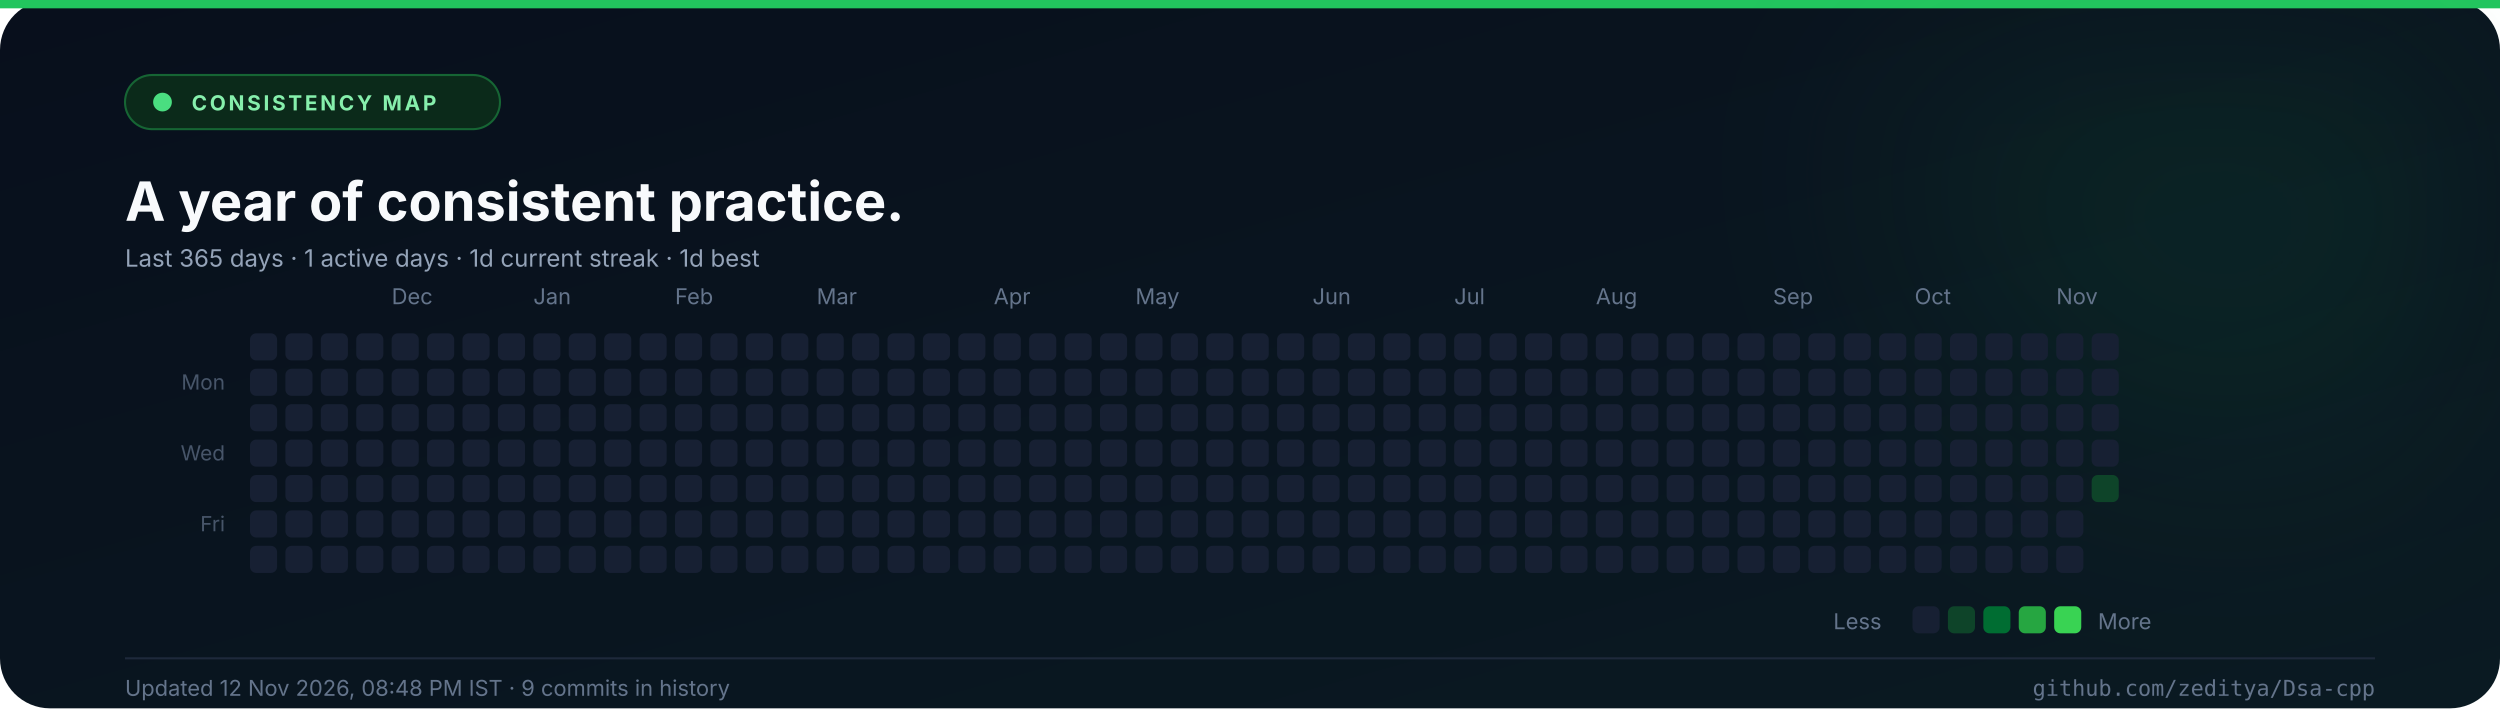
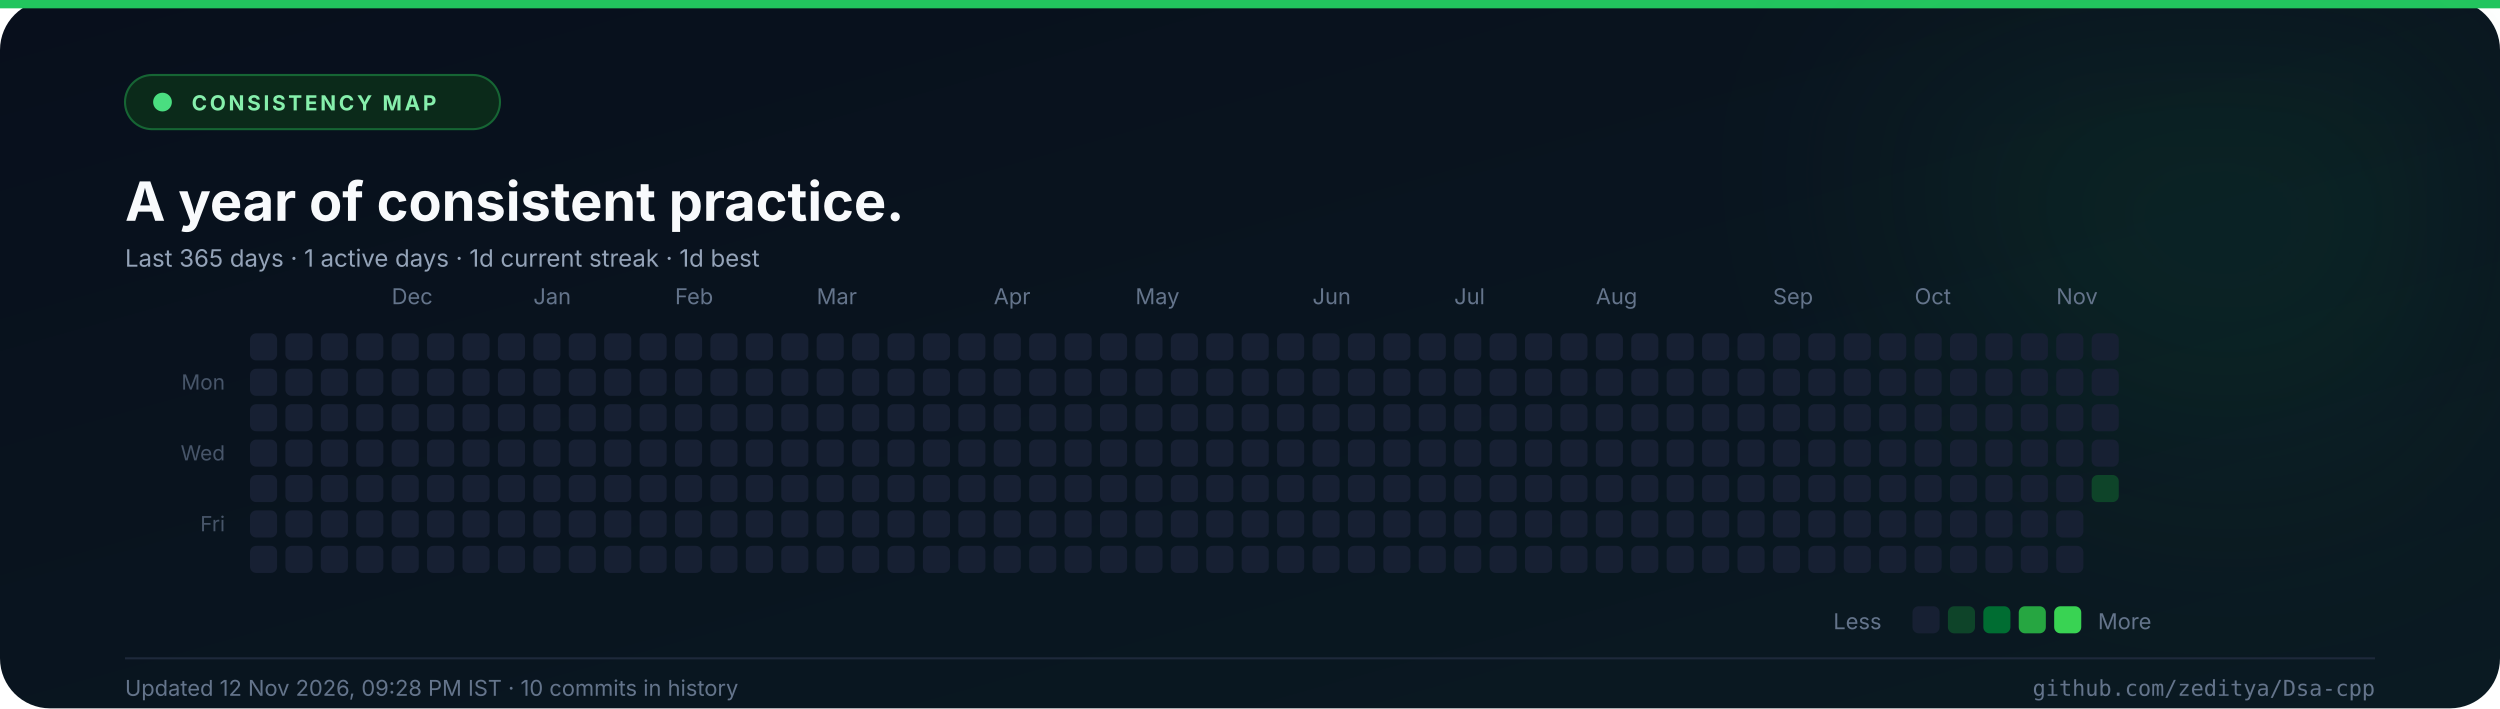
<svg xmlns="http://www.w3.org/2000/svg" width="1200" height="340" viewBox="0 0 1200 340" role="img" aria-label="Commit consistency heatmap for the last 365 days">
  <defs>
    <linearGradient id="abg" x1="0" y1="0" x2="1" y2="1">
      <stop offset="0%" stop-color="#080f1c" />
      <stop offset="100%" stop-color="#0a1a22" />
    </linearGradient>
    <filter id="aglow" x="-50%" y="-50%" width="200%" height="200%">
      <feGaussianBlur stdDeviation="60" />
    </filter>
  </defs>
  <rect width="1200" height="340" rx="24" fill="url(#abg)" />
  <rect x="0" y="0" width="1200" height="4" fill="#22c55e" />
  <circle cx="1070" cy="70" r="150" fill="#22c55e" opacity="0.08" filter="url(#aglow)" />
  <rect x="60" y="36" width="180" height="26" rx="13" fill="#0b2a1a" stroke="#166534" />
  <circle cx="78" cy="49" r="4.5" fill="#4ade80" />
  <text x="92" y="53" font-family="Inter, 'Segoe UI', 'Helvetica Neue', Arial, sans-serif" font-size="10" font-weight="700" fill="#86efac" text-anchor="start" letter-spacing="1.3">CONSISTENCY MAP</text>
  <text x="60" y="106" font-family="Inter, 'Segoe UI', 'Helvetica Neue', Arial, sans-serif" font-size="26" font-weight="700" fill="#f8fafc" text-anchor="start">A year of consistent practice.</text>
  <text x="60" y="128" font-family="Inter, 'Segoe UI', 'Helvetica Neue', Arial, sans-serif" font-size="11.5" font-weight="400" fill="#94a3b8" text-anchor="start">Last 365 days  ·  1 active days  ·  1d current streak  ·  1d best</text>
  <text x="188" y="146" font-family="Inter, 'Segoe UI', 'Helvetica Neue', Arial, sans-serif" font-size="10.5" font-weight="400" fill="#64748b" text-anchor="start">Dec</text>
  <text x="256" y="146" font-family="Inter, 'Segoe UI', 'Helvetica Neue', Arial, sans-serif" font-size="10.5" font-weight="400" fill="#64748b" text-anchor="start">Jan</text>
  <text x="324" y="146" font-family="Inter, 'Segoe UI', 'Helvetica Neue', Arial, sans-serif" font-size="10.5" font-weight="400" fill="#64748b" text-anchor="start">Feb</text>
  <text x="392" y="146" font-family="Inter, 'Segoe UI', 'Helvetica Neue', Arial, sans-serif" font-size="10.5" font-weight="400" fill="#64748b" text-anchor="start">Mar</text>
  <text x="477" y="146" font-family="Inter, 'Segoe UI', 'Helvetica Neue', Arial, sans-serif" font-size="10.5" font-weight="400" fill="#64748b" text-anchor="start">Apr</text>
  <text x="545" y="146" font-family="Inter, 'Segoe UI', 'Helvetica Neue', Arial, sans-serif" font-size="10.5" font-weight="400" fill="#64748b" text-anchor="start">May</text>
  <text x="630" y="146" font-family="Inter, 'Segoe UI', 'Helvetica Neue', Arial, sans-serif" font-size="10.5" font-weight="400" fill="#64748b" text-anchor="start">Jun</text>
  <text x="698" y="146" font-family="Inter, 'Segoe UI', 'Helvetica Neue', Arial, sans-serif" font-size="10.5" font-weight="400" fill="#64748b" text-anchor="start">Jul</text>
  <text x="766" y="146" font-family="Inter, 'Segoe UI', 'Helvetica Neue', Arial, sans-serif" font-size="10.5" font-weight="400" fill="#64748b" text-anchor="start">Aug</text>
  <text x="851" y="146" font-family="Inter, 'Segoe UI', 'Helvetica Neue', Arial, sans-serif" font-size="10.5" font-weight="400" fill="#64748b" text-anchor="start">Sep</text>
  <text x="919" y="146" font-family="Inter, 'Segoe UI', 'Helvetica Neue', Arial, sans-serif" font-size="10.5" font-weight="400" fill="#64748b" text-anchor="start">Oct</text>
  <text x="987" y="146" font-family="Inter, 'Segoe UI', 'Helvetica Neue', Arial, sans-serif" font-size="10.5" font-weight="400" fill="#64748b" text-anchor="start">Nov</text>
  <text x="108" y="187" font-family="Inter, 'Segoe UI', 'Helvetica Neue', Arial, sans-serif" font-size="10" font-weight="400" fill="#475569" text-anchor="end">Mon</text>
  <text x="108" y="221" font-family="Inter, 'Segoe UI', 'Helvetica Neue', Arial, sans-serif" font-size="10" font-weight="400" fill="#475569" text-anchor="end">Wed</text>
  <text x="108" y="255" font-family="Inter, 'Segoe UI', 'Helvetica Neue', Arial, sans-serif" font-size="10" font-weight="400" fill="#475569" text-anchor="end">Fri</text>
  <rect x="120" y="160" width="13" height="13" rx="3" fill="#172033" />
  <rect x="120" y="177" width="13" height="13" rx="3" fill="#172033" />
  <rect x="120" y="194" width="13" height="13" rx="3" fill="#172033" />
  <rect x="120" y="211" width="13" height="13" rx="3" fill="#172033" />
  <rect x="120" y="228" width="13" height="13" rx="3" fill="#172033" />
  <rect x="120" y="245" width="13" height="13" rx="3" fill="#172033" />
  <rect x="120" y="262" width="13" height="13" rx="3" fill="#172033" />
  <rect x="137" y="160" width="13" height="13" rx="3" fill="#172033" />
  <rect x="137" y="177" width="13" height="13" rx="3" fill="#172033" />
  <rect x="137" y="194" width="13" height="13" rx="3" fill="#172033" />
  <rect x="137" y="211" width="13" height="13" rx="3" fill="#172033" />
  <rect x="137" y="228" width="13" height="13" rx="3" fill="#172033" />
  <rect x="137" y="245" width="13" height="13" rx="3" fill="#172033" />
  <rect x="137" y="262" width="13" height="13" rx="3" fill="#172033" />
  <rect x="154" y="160" width="13" height="13" rx="3" fill="#172033" />
  <rect x="154" y="177" width="13" height="13" rx="3" fill="#172033" />
  <rect x="154" y="194" width="13" height="13" rx="3" fill="#172033" />
  <rect x="154" y="211" width="13" height="13" rx="3" fill="#172033" />
  <rect x="154" y="228" width="13" height="13" rx="3" fill="#172033" />
  <rect x="154" y="245" width="13" height="13" rx="3" fill="#172033" />
  <rect x="154" y="262" width="13" height="13" rx="3" fill="#172033" />
  <rect x="171" y="160" width="13" height="13" rx="3" fill="#172033" />
  <rect x="171" y="177" width="13" height="13" rx="3" fill="#172033" />
  <rect x="171" y="194" width="13" height="13" rx="3" fill="#172033" />
  <rect x="171" y="211" width="13" height="13" rx="3" fill="#172033" />
  <rect x="171" y="228" width="13" height="13" rx="3" fill="#172033" />
  <rect x="171" y="245" width="13" height="13" rx="3" fill="#172033" />
  <rect x="171" y="262" width="13" height="13" rx="3" fill="#172033" />
  <rect x="188" y="160" width="13" height="13" rx="3" fill="#172033" />
  <rect x="188" y="177" width="13" height="13" rx="3" fill="#172033" />
  <rect x="188" y="194" width="13" height="13" rx="3" fill="#172033" />
  <rect x="188" y="211" width="13" height="13" rx="3" fill="#172033" />
  <rect x="188" y="228" width="13" height="13" rx="3" fill="#172033" />
  <rect x="188" y="245" width="13" height="13" rx="3" fill="#172033" />
  <rect x="188" y="262" width="13" height="13" rx="3" fill="#172033" />
  <rect x="205" y="160" width="13" height="13" rx="3" fill="#172033" />
  <rect x="205" y="177" width="13" height="13" rx="3" fill="#172033" />
  <rect x="205" y="194" width="13" height="13" rx="3" fill="#172033" />
  <rect x="205" y="211" width="13" height="13" rx="3" fill="#172033" />
  <rect x="205" y="228" width="13" height="13" rx="3" fill="#172033" />
  <rect x="205" y="245" width="13" height="13" rx="3" fill="#172033" />
  <rect x="205" y="262" width="13" height="13" rx="3" fill="#172033" />
  <rect x="222" y="160" width="13" height="13" rx="3" fill="#172033" />
  <rect x="222" y="177" width="13" height="13" rx="3" fill="#172033" />
  <rect x="222" y="194" width="13" height="13" rx="3" fill="#172033" />
  <rect x="222" y="211" width="13" height="13" rx="3" fill="#172033" />
  <rect x="222" y="228" width="13" height="13" rx="3" fill="#172033" />
  <rect x="222" y="245" width="13" height="13" rx="3" fill="#172033" />
  <rect x="222" y="262" width="13" height="13" rx="3" fill="#172033" />
  <rect x="239" y="160" width="13" height="13" rx="3" fill="#172033" />
  <rect x="239" y="177" width="13" height="13" rx="3" fill="#172033" />
  <rect x="239" y="194" width="13" height="13" rx="3" fill="#172033" />
  <rect x="239" y="211" width="13" height="13" rx="3" fill="#172033" />
  <rect x="239" y="228" width="13" height="13" rx="3" fill="#172033" />
  <rect x="239" y="245" width="13" height="13" rx="3" fill="#172033" />
  <rect x="239" y="262" width="13" height="13" rx="3" fill="#172033" />
  <rect x="256" y="160" width="13" height="13" rx="3" fill="#172033" />
  <rect x="256" y="177" width="13" height="13" rx="3" fill="#172033" />
  <rect x="256" y="194" width="13" height="13" rx="3" fill="#172033" />
  <rect x="256" y="211" width="13" height="13" rx="3" fill="#172033" />
  <rect x="256" y="228" width="13" height="13" rx="3" fill="#172033" />
  <rect x="256" y="245" width="13" height="13" rx="3" fill="#172033" />
  <rect x="256" y="262" width="13" height="13" rx="3" fill="#172033" />
  <rect x="273" y="160" width="13" height="13" rx="3" fill="#172033" />
  <rect x="273" y="177" width="13" height="13" rx="3" fill="#172033" />
  <rect x="273" y="194" width="13" height="13" rx="3" fill="#172033" />
  <rect x="273" y="211" width="13" height="13" rx="3" fill="#172033" />
  <rect x="273" y="228" width="13" height="13" rx="3" fill="#172033" />
  <rect x="273" y="245" width="13" height="13" rx="3" fill="#172033" />
  <rect x="273" y="262" width="13" height="13" rx="3" fill="#172033" />
  <rect x="290" y="160" width="13" height="13" rx="3" fill="#172033" />
  <rect x="290" y="177" width="13" height="13" rx="3" fill="#172033" />
  <rect x="290" y="194" width="13" height="13" rx="3" fill="#172033" />
  <rect x="290" y="211" width="13" height="13" rx="3" fill="#172033" />
  <rect x="290" y="228" width="13" height="13" rx="3" fill="#172033" />
  <rect x="290" y="245" width="13" height="13" rx="3" fill="#172033" />
  <rect x="290" y="262" width="13" height="13" rx="3" fill="#172033" />
  <rect x="307" y="160" width="13" height="13" rx="3" fill="#172033" />
  <rect x="307" y="177" width="13" height="13" rx="3" fill="#172033" />
  <rect x="307" y="194" width="13" height="13" rx="3" fill="#172033" />
  <rect x="307" y="211" width="13" height="13" rx="3" fill="#172033" />
  <rect x="307" y="228" width="13" height="13" rx="3" fill="#172033" />
  <rect x="307" y="245" width="13" height="13" rx="3" fill="#172033" />
  <rect x="307" y="262" width="13" height="13" rx="3" fill="#172033" />
  <rect x="324" y="160" width="13" height="13" rx="3" fill="#172033" />
  <rect x="324" y="177" width="13" height="13" rx="3" fill="#172033" />
  <rect x="324" y="194" width="13" height="13" rx="3" fill="#172033" />
  <rect x="324" y="211" width="13" height="13" rx="3" fill="#172033" />
  <rect x="324" y="228" width="13" height="13" rx="3" fill="#172033" />
  <rect x="324" y="245" width="13" height="13" rx="3" fill="#172033" />
  <rect x="324" y="262" width="13" height="13" rx="3" fill="#172033" />
  <rect x="341" y="160" width="13" height="13" rx="3" fill="#172033" />
  <rect x="341" y="177" width="13" height="13" rx="3" fill="#172033" />
  <rect x="341" y="194" width="13" height="13" rx="3" fill="#172033" />
  <rect x="341" y="211" width="13" height="13" rx="3" fill="#172033" />
  <rect x="341" y="228" width="13" height="13" rx="3" fill="#172033" />
  <rect x="341" y="245" width="13" height="13" rx="3" fill="#172033" />
  <rect x="341" y="262" width="13" height="13" rx="3" fill="#172033" />
  <rect x="358" y="160" width="13" height="13" rx="3" fill="#172033" />
  <rect x="358" y="177" width="13" height="13" rx="3" fill="#172033" />
  <rect x="358" y="194" width="13" height="13" rx="3" fill="#172033" />
  <rect x="358" y="211" width="13" height="13" rx="3" fill="#172033" />
  <rect x="358" y="228" width="13" height="13" rx="3" fill="#172033" />
  <rect x="358" y="245" width="13" height="13" rx="3" fill="#172033" />
  <rect x="358" y="262" width="13" height="13" rx="3" fill="#172033" />
  <rect x="375" y="160" width="13" height="13" rx="3" fill="#172033" />
  <rect x="375" y="177" width="13" height="13" rx="3" fill="#172033" />
  <rect x="375" y="194" width="13" height="13" rx="3" fill="#172033" />
  <rect x="375" y="211" width="13" height="13" rx="3" fill="#172033" />
  <rect x="375" y="228" width="13" height="13" rx="3" fill="#172033" />
  <rect x="375" y="245" width="13" height="13" rx="3" fill="#172033" />
  <rect x="375" y="262" width="13" height="13" rx="3" fill="#172033" />
  <rect x="392" y="160" width="13" height="13" rx="3" fill="#172033" />
  <rect x="392" y="177" width="13" height="13" rx="3" fill="#172033" />
  <rect x="392" y="194" width="13" height="13" rx="3" fill="#172033" />
  <rect x="392" y="211" width="13" height="13" rx="3" fill="#172033" />
  <rect x="392" y="228" width="13" height="13" rx="3" fill="#172033" />
  <rect x="392" y="245" width="13" height="13" rx="3" fill="#172033" />
  <rect x="392" y="262" width="13" height="13" rx="3" fill="#172033" />
  <rect x="409" y="160" width="13" height="13" rx="3" fill="#172033" />
  <rect x="409" y="177" width="13" height="13" rx="3" fill="#172033" />
  <rect x="409" y="194" width="13" height="13" rx="3" fill="#172033" />
  <rect x="409" y="211" width="13" height="13" rx="3" fill="#172033" />
  <rect x="409" y="228" width="13" height="13" rx="3" fill="#172033" />
  <rect x="409" y="245" width="13" height="13" rx="3" fill="#172033" />
  <rect x="409" y="262" width="13" height="13" rx="3" fill="#172033" />
  <rect x="426" y="160" width="13" height="13" rx="3" fill="#172033" />
  <rect x="426" y="177" width="13" height="13" rx="3" fill="#172033" />
  <rect x="426" y="194" width="13" height="13" rx="3" fill="#172033" />
  <rect x="426" y="211" width="13" height="13" rx="3" fill="#172033" />
  <rect x="426" y="228" width="13" height="13" rx="3" fill="#172033" />
  <rect x="426" y="245" width="13" height="13" rx="3" fill="#172033" />
  <rect x="426" y="262" width="13" height="13" rx="3" fill="#172033" />
  <rect x="443" y="160" width="13" height="13" rx="3" fill="#172033" />
  <rect x="443" y="177" width="13" height="13" rx="3" fill="#172033" />
  <rect x="443" y="194" width="13" height="13" rx="3" fill="#172033" />
  <rect x="443" y="211" width="13" height="13" rx="3" fill="#172033" />
  <rect x="443" y="228" width="13" height="13" rx="3" fill="#172033" />
  <rect x="443" y="245" width="13" height="13" rx="3" fill="#172033" />
  <rect x="443" y="262" width="13" height="13" rx="3" fill="#172033" />
  <rect x="460" y="160" width="13" height="13" rx="3" fill="#172033" />
  <rect x="460" y="177" width="13" height="13" rx="3" fill="#172033" />
  <rect x="460" y="194" width="13" height="13" rx="3" fill="#172033" />
  <rect x="460" y="211" width="13" height="13" rx="3" fill="#172033" />
  <rect x="460" y="228" width="13" height="13" rx="3" fill="#172033" />
  <rect x="460" y="245" width="13" height="13" rx="3" fill="#172033" />
  <rect x="460" y="262" width="13" height="13" rx="3" fill="#172033" />
  <rect x="477" y="160" width="13" height="13" rx="3" fill="#172033" />
  <rect x="477" y="177" width="13" height="13" rx="3" fill="#172033" />
  <rect x="477" y="194" width="13" height="13" rx="3" fill="#172033" />
  <rect x="477" y="211" width="13" height="13" rx="3" fill="#172033" />
  <rect x="477" y="228" width="13" height="13" rx="3" fill="#172033" />
  <rect x="477" y="245" width="13" height="13" rx="3" fill="#172033" />
  <rect x="477" y="262" width="13" height="13" rx="3" fill="#172033" />
  <rect x="494" y="160" width="13" height="13" rx="3" fill="#172033" />
  <rect x="494" y="177" width="13" height="13" rx="3" fill="#172033" />
  <rect x="494" y="194" width="13" height="13" rx="3" fill="#172033" />
  <rect x="494" y="211" width="13" height="13" rx="3" fill="#172033" />
  <rect x="494" y="228" width="13" height="13" rx="3" fill="#172033" />
  <rect x="494" y="245" width="13" height="13" rx="3" fill="#172033" />
  <rect x="494" y="262" width="13" height="13" rx="3" fill="#172033" />
  <rect x="511" y="160" width="13" height="13" rx="3" fill="#172033" />
  <rect x="511" y="177" width="13" height="13" rx="3" fill="#172033" />
  <rect x="511" y="194" width="13" height="13" rx="3" fill="#172033" />
  <rect x="511" y="211" width="13" height="13" rx="3" fill="#172033" />
  <rect x="511" y="228" width="13" height="13" rx="3" fill="#172033" />
  <rect x="511" y="245" width="13" height="13" rx="3" fill="#172033" />
  <rect x="511" y="262" width="13" height="13" rx="3" fill="#172033" />
  <rect x="528" y="160" width="13" height="13" rx="3" fill="#172033" />
  <rect x="528" y="177" width="13" height="13" rx="3" fill="#172033" />
  <rect x="528" y="194" width="13" height="13" rx="3" fill="#172033" />
  <rect x="528" y="211" width="13" height="13" rx="3" fill="#172033" />
  <rect x="528" y="228" width="13" height="13" rx="3" fill="#172033" />
  <rect x="528" y="245" width="13" height="13" rx="3" fill="#172033" />
  <rect x="528" y="262" width="13" height="13" rx="3" fill="#172033" />
  <rect x="545" y="160" width="13" height="13" rx="3" fill="#172033" />
  <rect x="545" y="177" width="13" height="13" rx="3" fill="#172033" />
  <rect x="545" y="194" width="13" height="13" rx="3" fill="#172033" />
  <rect x="545" y="211" width="13" height="13" rx="3" fill="#172033" />
  <rect x="545" y="228" width="13" height="13" rx="3" fill="#172033" />
  <rect x="545" y="245" width="13" height="13" rx="3" fill="#172033" />
  <rect x="545" y="262" width="13" height="13" rx="3" fill="#172033" />
  <rect x="562" y="160" width="13" height="13" rx="3" fill="#172033" />
  <rect x="562" y="177" width="13" height="13" rx="3" fill="#172033" />
  <rect x="562" y="194" width="13" height="13" rx="3" fill="#172033" />
  <rect x="562" y="211" width="13" height="13" rx="3" fill="#172033" />
  <rect x="562" y="228" width="13" height="13" rx="3" fill="#172033" />
  <rect x="562" y="245" width="13" height="13" rx="3" fill="#172033" />
  <rect x="562" y="262" width="13" height="13" rx="3" fill="#172033" />
  <rect x="579" y="160" width="13" height="13" rx="3" fill="#172033" />
  <rect x="579" y="177" width="13" height="13" rx="3" fill="#172033" />
  <rect x="579" y="194" width="13" height="13" rx="3" fill="#172033" />
  <rect x="579" y="211" width="13" height="13" rx="3" fill="#172033" />
  <rect x="579" y="228" width="13" height="13" rx="3" fill="#172033" />
  <rect x="579" y="245" width="13" height="13" rx="3" fill="#172033" />
  <rect x="579" y="262" width="13" height="13" rx="3" fill="#172033" />
  <rect x="596" y="160" width="13" height="13" rx="3" fill="#172033" />
  <rect x="596" y="177" width="13" height="13" rx="3" fill="#172033" />
  <rect x="596" y="194" width="13" height="13" rx="3" fill="#172033" />
  <rect x="596" y="211" width="13" height="13" rx="3" fill="#172033" />
  <rect x="596" y="228" width="13" height="13" rx="3" fill="#172033" />
  <rect x="596" y="245" width="13" height="13" rx="3" fill="#172033" />
  <rect x="596" y="262" width="13" height="13" rx="3" fill="#172033" />
  <rect x="613" y="160" width="13" height="13" rx="3" fill="#172033" />
  <rect x="613" y="177" width="13" height="13" rx="3" fill="#172033" />
  <rect x="613" y="194" width="13" height="13" rx="3" fill="#172033" />
  <rect x="613" y="211" width="13" height="13" rx="3" fill="#172033" />
  <rect x="613" y="228" width="13" height="13" rx="3" fill="#172033" />
  <rect x="613" y="245" width="13" height="13" rx="3" fill="#172033" />
  <rect x="613" y="262" width="13" height="13" rx="3" fill="#172033" />
  <rect x="630" y="160" width="13" height="13" rx="3" fill="#172033" />
  <rect x="630" y="177" width="13" height="13" rx="3" fill="#172033" />
  <rect x="630" y="194" width="13" height="13" rx="3" fill="#172033" />
  <rect x="630" y="211" width="13" height="13" rx="3" fill="#172033" />
  <rect x="630" y="228" width="13" height="13" rx="3" fill="#172033" />
  <rect x="630" y="245" width="13" height="13" rx="3" fill="#172033" />
  <rect x="630" y="262" width="13" height="13" rx="3" fill="#172033" />
  <rect x="647" y="160" width="13" height="13" rx="3" fill="#172033" />
  <rect x="647" y="177" width="13" height="13" rx="3" fill="#172033" />
  <rect x="647" y="194" width="13" height="13" rx="3" fill="#172033" />
  <rect x="647" y="211" width="13" height="13" rx="3" fill="#172033" />
  <rect x="647" y="228" width="13" height="13" rx="3" fill="#172033" />
  <rect x="647" y="245" width="13" height="13" rx="3" fill="#172033" />
  <rect x="647" y="262" width="13" height="13" rx="3" fill="#172033" />
  <rect x="664" y="160" width="13" height="13" rx="3" fill="#172033" />
  <rect x="664" y="177" width="13" height="13" rx="3" fill="#172033" />
  <rect x="664" y="194" width="13" height="13" rx="3" fill="#172033" />
  <rect x="664" y="211" width="13" height="13" rx="3" fill="#172033" />
  <rect x="664" y="228" width="13" height="13" rx="3" fill="#172033" />
  <rect x="664" y="245" width="13" height="13" rx="3" fill="#172033" />
  <rect x="664" y="262" width="13" height="13" rx="3" fill="#172033" />
  <rect x="681" y="160" width="13" height="13" rx="3" fill="#172033" />
  <rect x="681" y="177" width="13" height="13" rx="3" fill="#172033" />
  <rect x="681" y="194" width="13" height="13" rx="3" fill="#172033" />
  <rect x="681" y="211" width="13" height="13" rx="3" fill="#172033" />
  <rect x="681" y="228" width="13" height="13" rx="3" fill="#172033" />
  <rect x="681" y="245" width="13" height="13" rx="3" fill="#172033" />
  <rect x="681" y="262" width="13" height="13" rx="3" fill="#172033" />
  <rect x="698" y="160" width="13" height="13" rx="3" fill="#172033" />
  <rect x="698" y="177" width="13" height="13" rx="3" fill="#172033" />
  <rect x="698" y="194" width="13" height="13" rx="3" fill="#172033" />
  <rect x="698" y="211" width="13" height="13" rx="3" fill="#172033" />
  <rect x="698" y="228" width="13" height="13" rx="3" fill="#172033" />
  <rect x="698" y="245" width="13" height="13" rx="3" fill="#172033" />
  <rect x="698" y="262" width="13" height="13" rx="3" fill="#172033" />
  <rect x="715" y="160" width="13" height="13" rx="3" fill="#172033" />
  <rect x="715" y="177" width="13" height="13" rx="3" fill="#172033" />
  <rect x="715" y="194" width="13" height="13" rx="3" fill="#172033" />
  <rect x="715" y="211" width="13" height="13" rx="3" fill="#172033" />
  <rect x="715" y="228" width="13" height="13" rx="3" fill="#172033" />
  <rect x="715" y="245" width="13" height="13" rx="3" fill="#172033" />
  <rect x="715" y="262" width="13" height="13" rx="3" fill="#172033" />
  <rect x="732" y="160" width="13" height="13" rx="3" fill="#172033" />
  <rect x="732" y="177" width="13" height="13" rx="3" fill="#172033" />
  <rect x="732" y="194" width="13" height="13" rx="3" fill="#172033" />
  <rect x="732" y="211" width="13" height="13" rx="3" fill="#172033" />
  <rect x="732" y="228" width="13" height="13" rx="3" fill="#172033" />
  <rect x="732" y="245" width="13" height="13" rx="3" fill="#172033" />
  <rect x="732" y="262" width="13" height="13" rx="3" fill="#172033" />
  <rect x="749" y="160" width="13" height="13" rx="3" fill="#172033" />
  <rect x="749" y="177" width="13" height="13" rx="3" fill="#172033" />
  <rect x="749" y="194" width="13" height="13" rx="3" fill="#172033" />
  <rect x="749" y="211" width="13" height="13" rx="3" fill="#172033" />
  <rect x="749" y="228" width="13" height="13" rx="3" fill="#172033" />
  <rect x="749" y="245" width="13" height="13" rx="3" fill="#172033" />
  <rect x="749" y="262" width="13" height="13" rx="3" fill="#172033" />
  <rect x="766" y="160" width="13" height="13" rx="3" fill="#172033" />
  <rect x="766" y="177" width="13" height="13" rx="3" fill="#172033" />
  <rect x="766" y="194" width="13" height="13" rx="3" fill="#172033" />
  <rect x="766" y="211" width="13" height="13" rx="3" fill="#172033" />
  <rect x="766" y="228" width="13" height="13" rx="3" fill="#172033" />
  <rect x="766" y="245" width="13" height="13" rx="3" fill="#172033" />
  <rect x="766" y="262" width="13" height="13" rx="3" fill="#172033" />
  <rect x="783" y="160" width="13" height="13" rx="3" fill="#172033" />
  <rect x="783" y="177" width="13" height="13" rx="3" fill="#172033" />
  <rect x="783" y="194" width="13" height="13" rx="3" fill="#172033" />
  <rect x="783" y="211" width="13" height="13" rx="3" fill="#172033" />
  <rect x="783" y="228" width="13" height="13" rx="3" fill="#172033" />
  <rect x="783" y="245" width="13" height="13" rx="3" fill="#172033" />
  <rect x="783" y="262" width="13" height="13" rx="3" fill="#172033" />
  <rect x="800" y="160" width="13" height="13" rx="3" fill="#172033" />
  <rect x="800" y="177" width="13" height="13" rx="3" fill="#172033" />
  <rect x="800" y="194" width="13" height="13" rx="3" fill="#172033" />
  <rect x="800" y="211" width="13" height="13" rx="3" fill="#172033" />
  <rect x="800" y="228" width="13" height="13" rx="3" fill="#172033" />
  <rect x="800" y="245" width="13" height="13" rx="3" fill="#172033" />
  <rect x="800" y="262" width="13" height="13" rx="3" fill="#172033" />
  <rect x="817" y="160" width="13" height="13" rx="3" fill="#172033" />
  <rect x="817" y="177" width="13" height="13" rx="3" fill="#172033" />
  <rect x="817" y="194" width="13" height="13" rx="3" fill="#172033" />
  <rect x="817" y="211" width="13" height="13" rx="3" fill="#172033" />
  <rect x="817" y="228" width="13" height="13" rx="3" fill="#172033" />
  <rect x="817" y="245" width="13" height="13" rx="3" fill="#172033" />
  <rect x="817" y="262" width="13" height="13" rx="3" fill="#172033" />
  <rect x="834" y="160" width="13" height="13" rx="3" fill="#172033" />
  <rect x="834" y="177" width="13" height="13" rx="3" fill="#172033" />
  <rect x="834" y="194" width="13" height="13" rx="3" fill="#172033" />
  <rect x="834" y="211" width="13" height="13" rx="3" fill="#172033" />
  <rect x="834" y="228" width="13" height="13" rx="3" fill="#172033" />
  <rect x="834" y="245" width="13" height="13" rx="3" fill="#172033" />
  <rect x="834" y="262" width="13" height="13" rx="3" fill="#172033" />
  <rect x="851" y="160" width="13" height="13" rx="3" fill="#172033" />
  <rect x="851" y="177" width="13" height="13" rx="3" fill="#172033" />
  <rect x="851" y="194" width="13" height="13" rx="3" fill="#172033" />
  <rect x="851" y="211" width="13" height="13" rx="3" fill="#172033" />
  <rect x="851" y="228" width="13" height="13" rx="3" fill="#172033" />
  <rect x="851" y="245" width="13" height="13" rx="3" fill="#172033" />
  <rect x="851" y="262" width="13" height="13" rx="3" fill="#172033" />
  <rect x="868" y="160" width="13" height="13" rx="3" fill="#172033" />
  <rect x="868" y="177" width="13" height="13" rx="3" fill="#172033" />
  <rect x="868" y="194" width="13" height="13" rx="3" fill="#172033" />
  <rect x="868" y="211" width="13" height="13" rx="3" fill="#172033" />
  <rect x="868" y="228" width="13" height="13" rx="3" fill="#172033" />
  <rect x="868" y="245" width="13" height="13" rx="3" fill="#172033" />
  <rect x="868" y="262" width="13" height="13" rx="3" fill="#172033" />
  <rect x="885" y="160" width="13" height="13" rx="3" fill="#172033" />
  <rect x="885" y="177" width="13" height="13" rx="3" fill="#172033" />
  <rect x="885" y="194" width="13" height="13" rx="3" fill="#172033" />
  <rect x="885" y="211" width="13" height="13" rx="3" fill="#172033" />
  <rect x="885" y="228" width="13" height="13" rx="3" fill="#172033" />
  <rect x="885" y="245" width="13" height="13" rx="3" fill="#172033" />
  <rect x="885" y="262" width="13" height="13" rx="3" fill="#172033" />
  <rect x="902" y="160" width="13" height="13" rx="3" fill="#172033" />
  <rect x="902" y="177" width="13" height="13" rx="3" fill="#172033" />
  <rect x="902" y="194" width="13" height="13" rx="3" fill="#172033" />
  <rect x="902" y="211" width="13" height="13" rx="3" fill="#172033" />
  <rect x="902" y="228" width="13" height="13" rx="3" fill="#172033" />
  <rect x="902" y="245" width="13" height="13" rx="3" fill="#172033" />
  <rect x="902" y="262" width="13" height="13" rx="3" fill="#172033" />
  <rect x="919" y="160" width="13" height="13" rx="3" fill="#172033" />
  <rect x="919" y="177" width="13" height="13" rx="3" fill="#172033" />
  <rect x="919" y="194" width="13" height="13" rx="3" fill="#172033" />
  <rect x="919" y="211" width="13" height="13" rx="3" fill="#172033" />
  <rect x="919" y="228" width="13" height="13" rx="3" fill="#172033" />
  <rect x="919" y="245" width="13" height="13" rx="3" fill="#172033" />
  <rect x="919" y="262" width="13" height="13" rx="3" fill="#172033" />
  <rect x="936" y="160" width="13" height="13" rx="3" fill="#172033" />
  <rect x="936" y="177" width="13" height="13" rx="3" fill="#172033" />
  <rect x="936" y="194" width="13" height="13" rx="3" fill="#172033" />
  <rect x="936" y="211" width="13" height="13" rx="3" fill="#172033" />
  <rect x="936" y="228" width="13" height="13" rx="3" fill="#172033" />
  <rect x="936" y="245" width="13" height="13" rx="3" fill="#172033" />
  <rect x="936" y="262" width="13" height="13" rx="3" fill="#172033" />
  <rect x="953" y="160" width="13" height="13" rx="3" fill="#172033" />
  <rect x="953" y="177" width="13" height="13" rx="3" fill="#172033" />
  <rect x="953" y="194" width="13" height="13" rx="3" fill="#172033" />
  <rect x="953" y="211" width="13" height="13" rx="3" fill="#172033" />
  <rect x="953" y="228" width="13" height="13" rx="3" fill="#172033" />
  <rect x="953" y="245" width="13" height="13" rx="3" fill="#172033" />
  <rect x="953" y="262" width="13" height="13" rx="3" fill="#172033" />
  <rect x="970" y="160" width="13" height="13" rx="3" fill="#172033" />
  <rect x="970" y="177" width="13" height="13" rx="3" fill="#172033" />
  <rect x="970" y="194" width="13" height="13" rx="3" fill="#172033" />
  <rect x="970" y="211" width="13" height="13" rx="3" fill="#172033" />
  <rect x="970" y="228" width="13" height="13" rx="3" fill="#172033" />
  <rect x="970" y="245" width="13" height="13" rx="3" fill="#172033" />
  <rect x="970" y="262" width="13" height="13" rx="3" fill="#172033" />
  <rect x="987" y="160" width="13" height="13" rx="3" fill="#172033" />
  <rect x="987" y="177" width="13" height="13" rx="3" fill="#172033" />
  <rect x="987" y="194" width="13" height="13" rx="3" fill="#172033" />
  <rect x="987" y="211" width="13" height="13" rx="3" fill="#172033" />
  <rect x="987" y="228" width="13" height="13" rx="3" fill="#172033" />
  <rect x="987" y="245" width="13" height="13" rx="3" fill="#172033" />
  <rect x="987" y="262" width="13" height="13" rx="3" fill="#172033" />
  <rect x="1004" y="160" width="13" height="13" rx="3" fill="#172033" />
  <rect x="1004" y="177" width="13" height="13" rx="3" fill="#172033" />
  <rect x="1004" y="194" width="13" height="13" rx="3" fill="#172033" />
  <rect x="1004" y="211" width="13" height="13" rx="3" fill="#172033" />
  <rect x="1004" y="228" width="13" height="13" rx="3" fill="#0e4429" />
  <text x="880" y="302" font-family="Inter, 'Segoe UI', 'Helvetica Neue', Arial, sans-serif" font-size="10.5" font-weight="400" fill="#64748b" text-anchor="start">Less</text>
  <rect x="918" y="291" width="13" height="13" rx="3" fill="#172033" />
  <rect x="935" y="291" width="13" height="13" rx="3" fill="#0e4429" />
  <rect x="952" y="291" width="13" height="13" rx="3" fill="#006d32" />
  <rect x="969" y="291" width="13" height="13" rx="3" fill="#26a641" />
  <rect x="986" y="291" width="13" height="13" rx="3" fill="#39d353" />
  <text x="1007" y="302" font-family="Inter, 'Segoe UI', 'Helvetica Neue', Arial, sans-serif" font-size="10.5" font-weight="400" fill="#64748b" text-anchor="start">More</text>
  <line x1="60" y1="316" x2="1140" y2="316" stroke="#1e293b" stroke-width="1" />
-   <text x="60" y="334" font-family="Inter, 'Segoe UI', 'Helvetica Neue', Arial, sans-serif" font-size="10.5" font-weight="400" fill="#64748b" text-anchor="start">Updated 12 Nov 2026, 08:48 PM IST  ·  9 commits in history</text>
+   <text x="60" y="334" font-family="Inter, 'Segoe UI', 'Helvetica Neue', Arial, sans-serif" font-size="10.5" font-weight="400" fill="#64748b" text-anchor="start">Updated 12 Nov 2026, 09:28 PM IST  ·  10 commits in history</text>
  <text x="1140" y="334" font-family="'JetBrains Mono', 'Fira Code', 'SFMono-Regular', Consolas, monospace" font-size="10.5" font-weight="400" fill="#64748b" text-anchor="end">github.com/zeditya/Dsa-cpp</text>
</svg>
